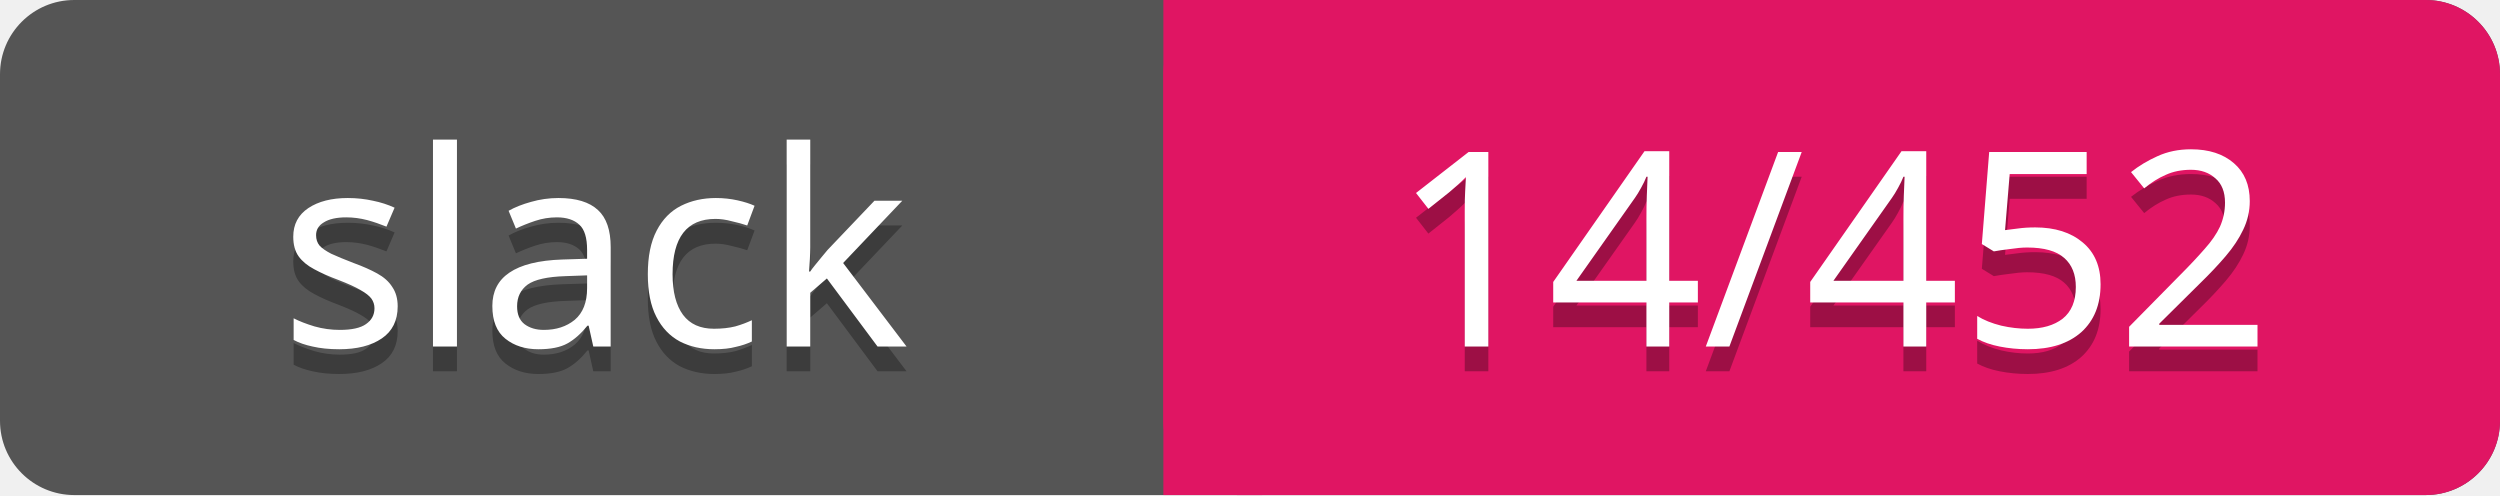
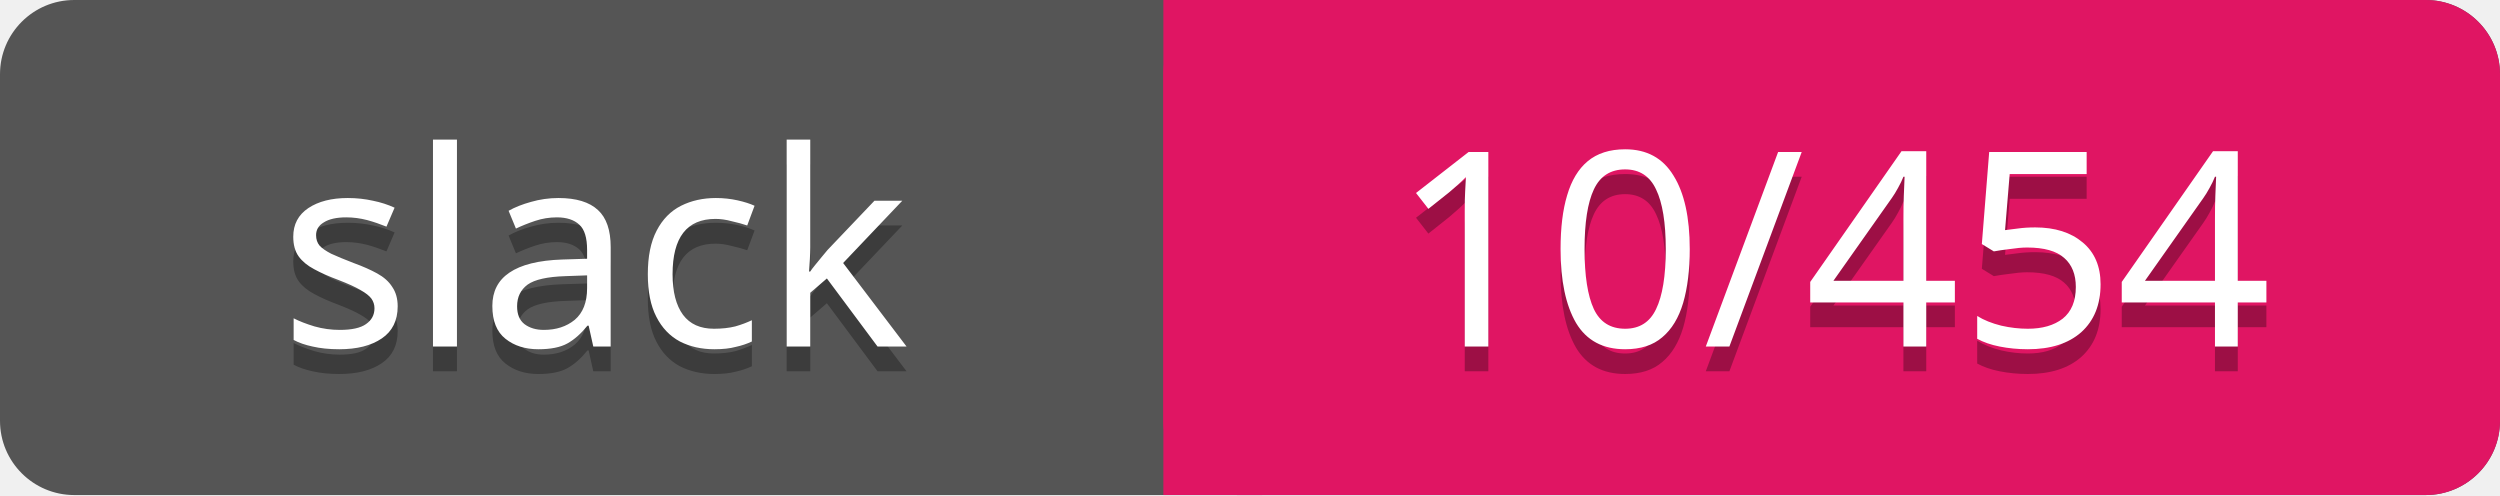
<svg xmlns="http://www.w3.org/2000/svg" width="101" height="20">
  <rect rx="3" width="101" height="20" fill="#555" />
  <rect rx="3" x="47" width="54" height="20" fill="#E01563" />
  <path d="M47 0h4v20h-4z" fill="#E01563" />
  <g text-anchor="middle" font-family="Verdana" font-size="11">
    <text fill="#010101" fill-opacity=".3" x="24" y="15">slack</text>
    <text fill="#fff" x="24" y="14">slack</text>
-     <text fill="#010101" fill-opacity=".3" x="74" y="15">14/452</text>
-     <text fill="#fff" x="74" y="14">14/452</text>
+     <text fill="#010101" fill-opacity=".3" x="74" y="15">10/454</text>
+     <text fill="#fff" x="74" y="14">10/454</text>
  </g>
</svg>
